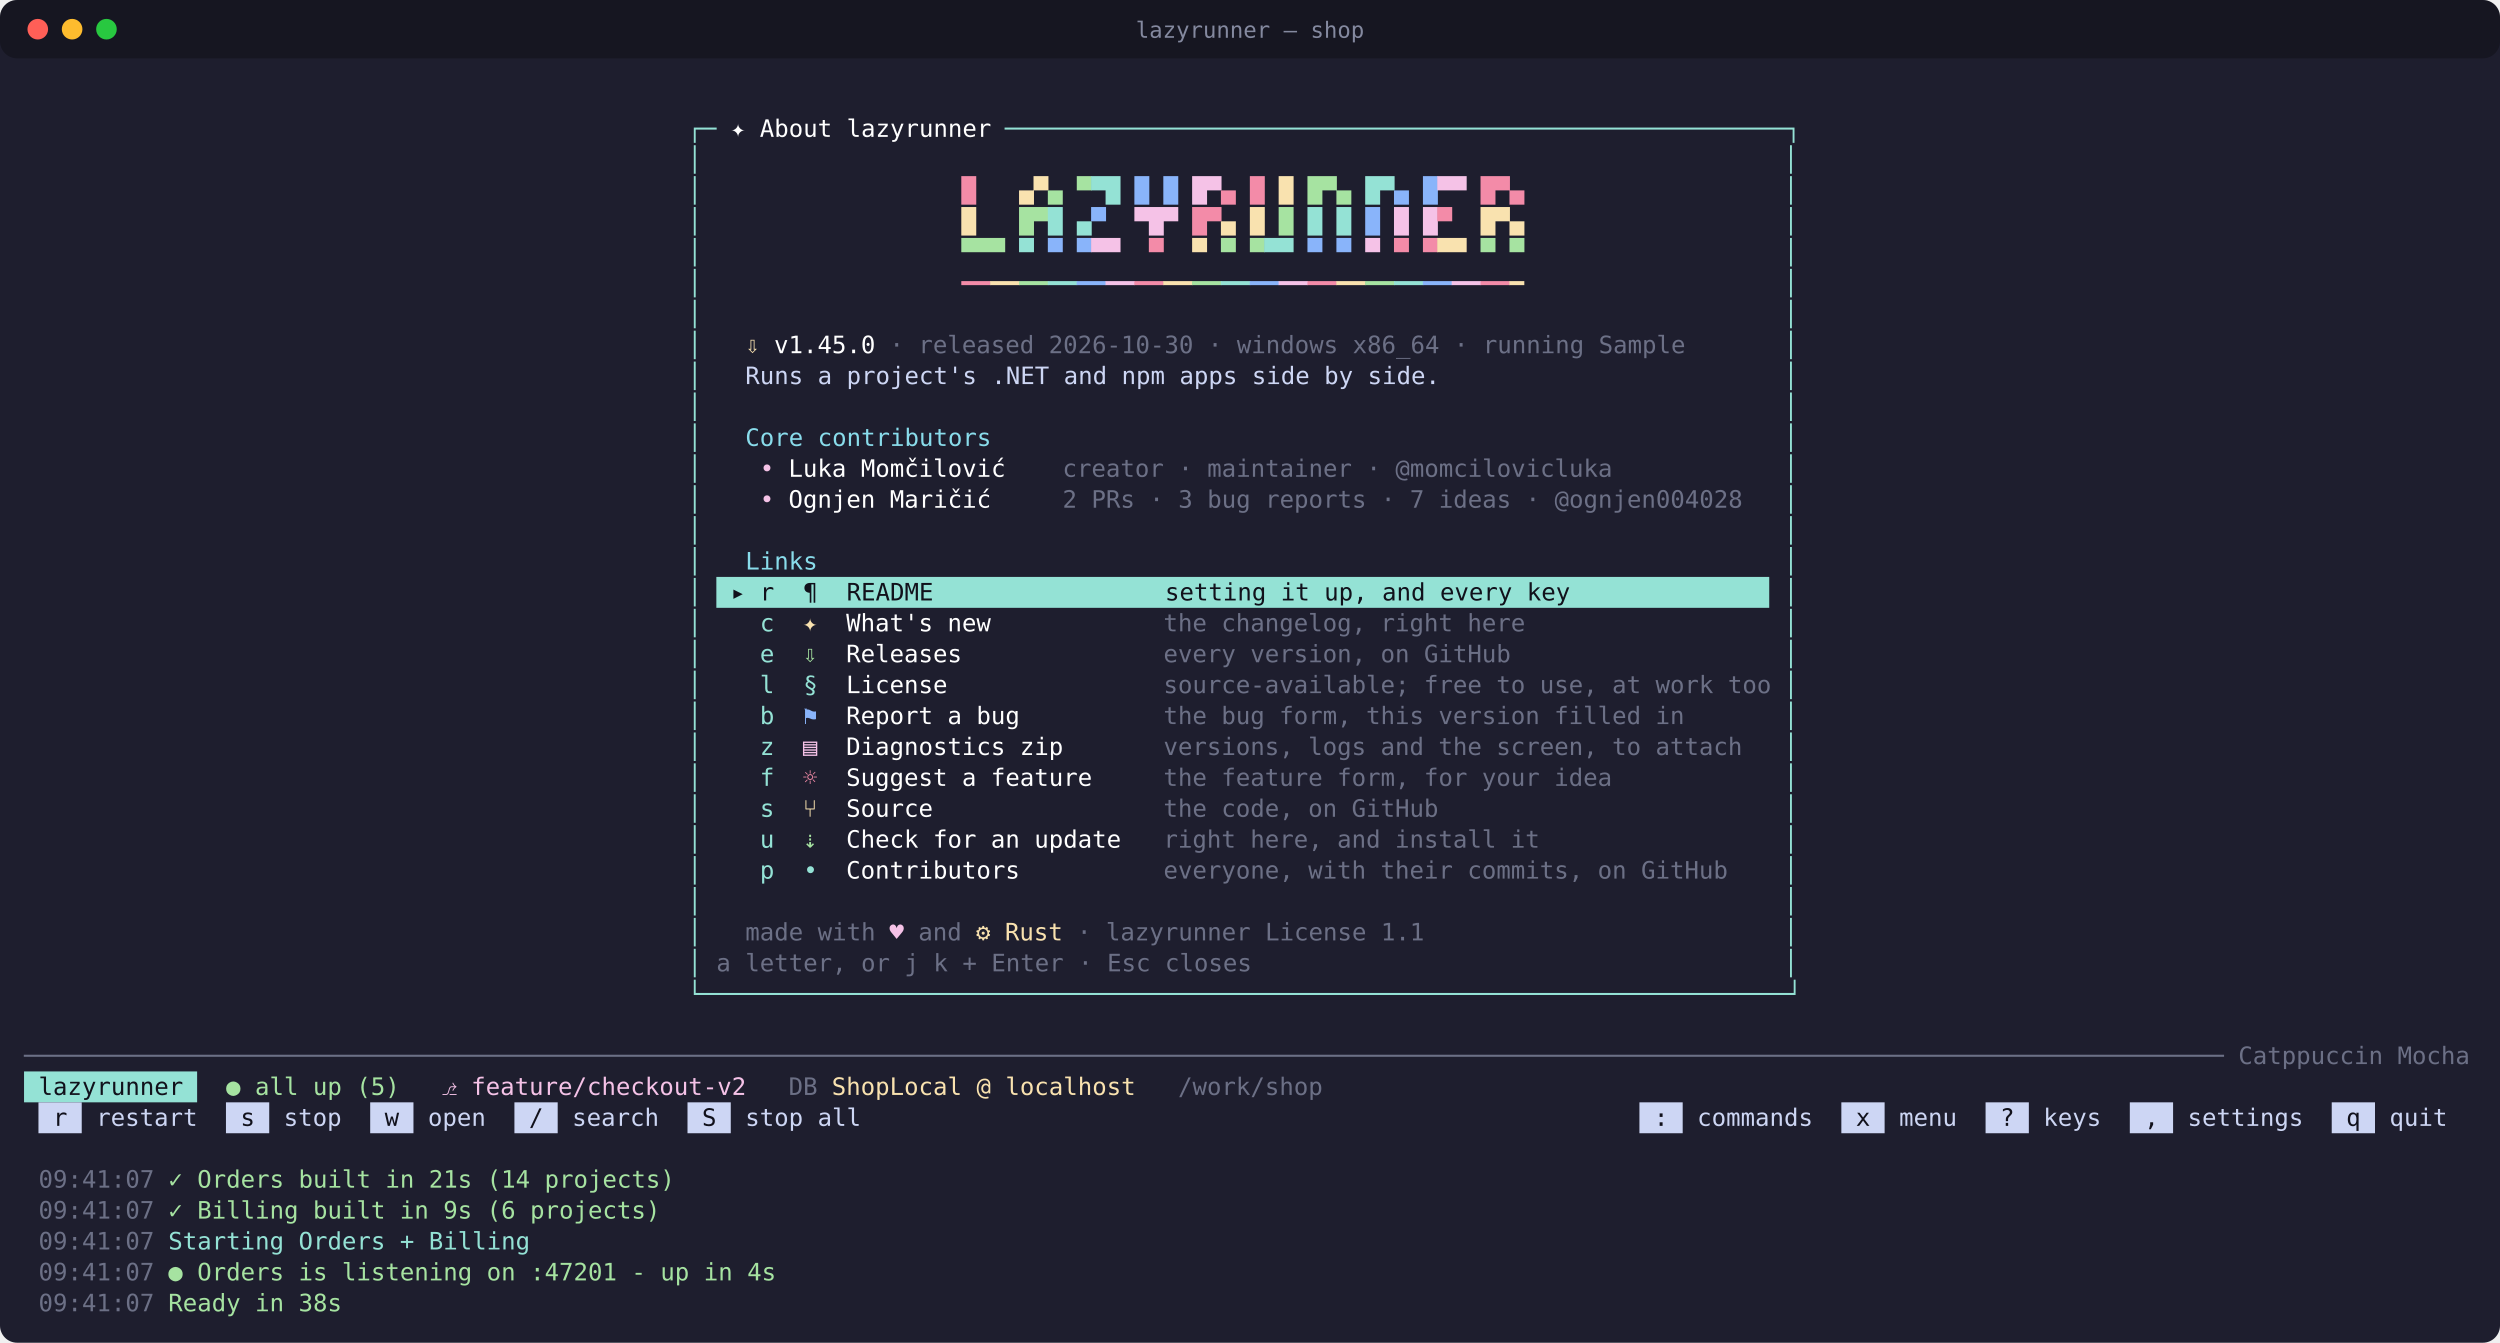
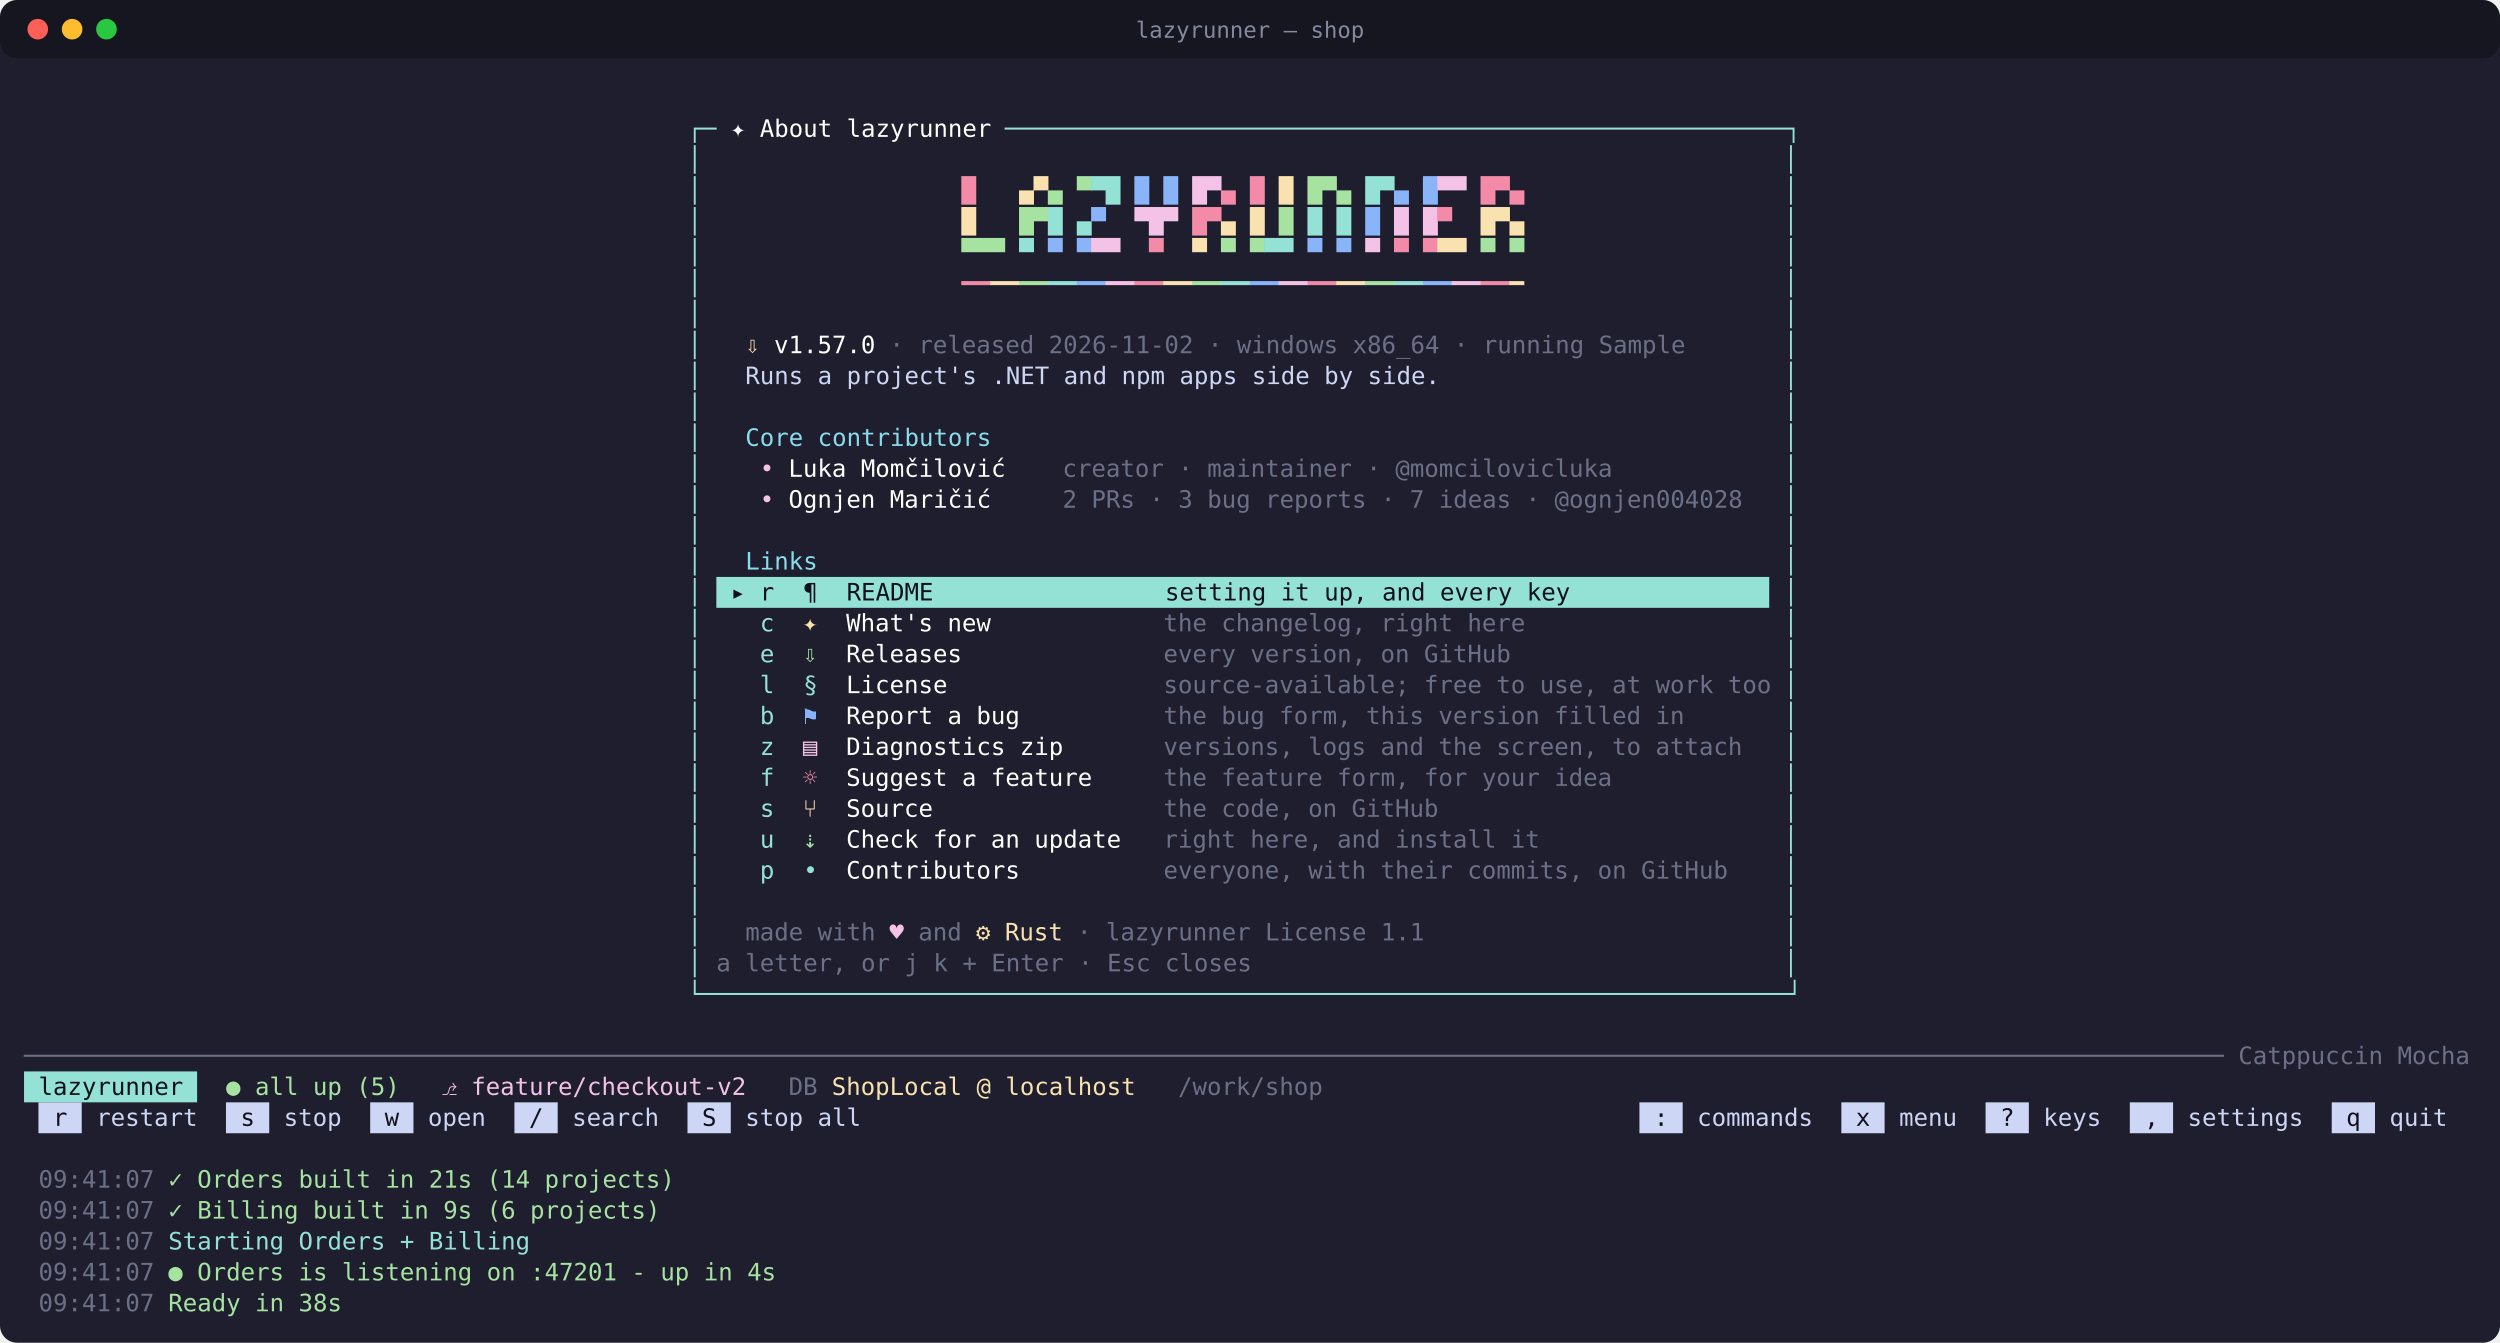
<svg xmlns="http://www.w3.org/2000/svg" width="1456" height="782" viewBox="0 0 1456 782" font-family="'Cascadia Mono', 'Cascadia Code', Consolas, 'DejaVu Sans Mono', Menlo, monospace" font-size="14">
  <rect width="100%" height="100%" rx="10" fill="#1e1e2e" />
  <rect width="100%" height="34" rx="10" fill="#000000" fill-opacity="0.28" />
  <circle cx="22" cy="17" r="6" fill="#ff5f57" />
  <circle cx="42" cy="17" r="6" fill="#febc2e" />
  <circle cx="62" cy="17" r="6" fill="#28c840" />
  <text x="728" y="22" fill="#cdd6f4" fill-opacity="0.6" font-size="13" text-anchor="middle">lazyrunner — shop</text>
  <text x="400.4" y="79.7" fill="#94e2d5" textLength="16.8" lengthAdjust="spacingAndGlyphs" xml:space="preserve">┌─</text>
  <text x="417.2" y="79.7" fill="#ffffff" textLength="168.0" lengthAdjust="spacingAndGlyphs" xml:space="preserve"> ✦ About lazyrunner </text>
  <text x="585.2" y="79.7" fill="#94e2d5" textLength="462.0" lengthAdjust="spacingAndGlyphs" xml:space="preserve">──────────────────────────────────────────────────────┐</text>
  <text x="400.4" y="97.7" fill="#94e2d5" textLength="16.8" lengthAdjust="spacingAndGlyphs" xml:space="preserve">│ </text>
  <text x="1030.4" y="97.7" fill="#94e2d5" textLength="16.8" lengthAdjust="spacingAndGlyphs" xml:space="preserve"> │</text>
  <text x="400.4" y="115.7" fill="#94e2d5" textLength="16.8" lengthAdjust="spacingAndGlyphs" xml:space="preserve">│ </text>
  <text x="560.0" y="115.7" fill="#f38ba8" textLength="25.2" lengthAdjust="spacingAndGlyphs" xml:space="preserve">█  </text>
  <text x="585.2" y="115.7" fill="#f9e2af" textLength="25.2" lengthAdjust="spacingAndGlyphs" xml:space="preserve"> ▄▀</text>
  <text x="610.4" y="115.7" fill="#a6e3a1" textLength="25.2" lengthAdjust="spacingAndGlyphs" xml:space="preserve">▄ ▀</text>
  <text x="635.6" y="115.7" fill="#94e2d5" textLength="25.2" lengthAdjust="spacingAndGlyphs" xml:space="preserve">▀█ </text>
  <text x="660.8" y="115.7" fill="#89b4fa" textLength="25.2" lengthAdjust="spacingAndGlyphs" xml:space="preserve">█ █</text>
  <text x="686.0" y="115.7" fill="#f5c2e7" textLength="25.2" lengthAdjust="spacingAndGlyphs" xml:space="preserve"> █▀</text>
  <text x="711.2" y="115.7" fill="#f38ba8" textLength="25.2" lengthAdjust="spacingAndGlyphs" xml:space="preserve">▄ █</text>
  <text x="736.4" y="115.7" fill="#f9e2af" textLength="25.2" lengthAdjust="spacingAndGlyphs" xml:space="preserve"> █ </text>
  <text x="761.6" y="115.7" fill="#a6e3a1" textLength="25.2" lengthAdjust="spacingAndGlyphs" xml:space="preserve">█▀▄</text>
  <text x="786.8" y="115.7" fill="#94e2d5" textLength="25.2" lengthAdjust="spacingAndGlyphs" xml:space="preserve"> █▀</text>
  <text x="812.0" y="115.7" fill="#89b4fa" textLength="25.2" lengthAdjust="spacingAndGlyphs" xml:space="preserve">▄ █</text>
  <text x="837.2" y="115.7" fill="#f5c2e7" textLength="25.2" lengthAdjust="spacingAndGlyphs" xml:space="preserve">▀▀ </text>
  <text x="862.4" y="115.7" fill="#f38ba8" textLength="25.2" lengthAdjust="spacingAndGlyphs" xml:space="preserve">█▀▄</text>
  <text x="1030.4" y="115.7" fill="#94e2d5" textLength="16.8" lengthAdjust="spacingAndGlyphs" xml:space="preserve"> │</text>
  <text x="400.4" y="133.7" fill="#94e2d5" textLength="16.8" lengthAdjust="spacingAndGlyphs" xml:space="preserve">│ </text>
  <text x="560.0" y="133.7" fill="#f9e2af" textLength="25.2" lengthAdjust="spacingAndGlyphs" xml:space="preserve">█  </text>
  <text x="585.2" y="133.7" fill="#a6e3a1" textLength="25.2" lengthAdjust="spacingAndGlyphs" xml:space="preserve"> █▀</text>
  <text x="610.4" y="133.7" fill="#94e2d5" textLength="25.2" lengthAdjust="spacingAndGlyphs" xml:space="preserve">█ ▄</text>
  <text x="635.6" y="133.7" fill="#89b4fa" textLength="25.2" lengthAdjust="spacingAndGlyphs" xml:space="preserve">▀  </text>
  <text x="660.8" y="133.7" fill="#f5c2e7" textLength="25.2" lengthAdjust="spacingAndGlyphs" xml:space="preserve">▀█▀</text>
  <text x="686.0" y="133.7" fill="#f38ba8" textLength="25.2" lengthAdjust="spacingAndGlyphs" xml:space="preserve"> █▀</text>
  <text x="711.2" y="133.7" fill="#f9e2af" textLength="25.2" lengthAdjust="spacingAndGlyphs" xml:space="preserve">▄ █</text>
  <text x="736.4" y="133.7" fill="#a6e3a1" textLength="25.2" lengthAdjust="spacingAndGlyphs" xml:space="preserve"> █ </text>
  <text x="761.6" y="133.7" fill="#94e2d5" textLength="25.2" lengthAdjust="spacingAndGlyphs" xml:space="preserve">█ █</text>
  <text x="786.8" y="133.7" fill="#89b4fa" textLength="25.2" lengthAdjust="spacingAndGlyphs" xml:space="preserve"> █ </text>
  <text x="812.0" y="133.7" fill="#f5c2e7" textLength="25.2" lengthAdjust="spacingAndGlyphs" xml:space="preserve">█ █</text>
  <text x="837.2" y="133.7" fill="#f38ba8" textLength="25.2" lengthAdjust="spacingAndGlyphs" xml:space="preserve">▀  </text>
  <text x="862.4" y="133.7" fill="#f9e2af" textLength="25.2" lengthAdjust="spacingAndGlyphs" xml:space="preserve">█▀▄</text>
  <text x="1030.4" y="133.7" fill="#94e2d5" textLength="16.8" lengthAdjust="spacingAndGlyphs" xml:space="preserve"> │</text>
  <text x="400.4" y="151.7" fill="#94e2d5" textLength="16.8" lengthAdjust="spacingAndGlyphs" xml:space="preserve">│ </text>
  <text x="560.0" y="151.7" fill="#a6e3a1" textLength="25.2" lengthAdjust="spacingAndGlyphs" xml:space="preserve">▀▀▀</text>
  <text x="585.2" y="151.7" fill="#94e2d5" textLength="25.2" lengthAdjust="spacingAndGlyphs" xml:space="preserve"> ▀ </text>
  <text x="610.4" y="151.7" fill="#89b4fa" textLength="25.2" lengthAdjust="spacingAndGlyphs" xml:space="preserve">▀ ▀</text>
  <text x="635.6" y="151.7" fill="#f5c2e7" textLength="25.2" lengthAdjust="spacingAndGlyphs" xml:space="preserve">▀▀ </text>
  <text x="660.8" y="151.7" fill="#f38ba8" textLength="25.2" lengthAdjust="spacingAndGlyphs" xml:space="preserve"> ▀ </text>
  <text x="686.0" y="151.7" fill="#f9e2af" textLength="25.2" lengthAdjust="spacingAndGlyphs" xml:space="preserve"> ▀ </text>
  <text x="711.2" y="151.7" fill="#a6e3a1" textLength="25.2" lengthAdjust="spacingAndGlyphs" xml:space="preserve">▀ ▀</text>
  <text x="736.4" y="151.7" fill="#94e2d5" textLength="25.2" lengthAdjust="spacingAndGlyphs" xml:space="preserve">▀▀ </text>
  <text x="761.6" y="151.7" fill="#89b4fa" textLength="25.2" lengthAdjust="spacingAndGlyphs" xml:space="preserve">▀ ▀</text>
  <text x="786.8" y="151.7" fill="#f5c2e7" textLength="25.2" lengthAdjust="spacingAndGlyphs" xml:space="preserve"> ▀ </text>
  <text x="812.0" y="151.7" fill="#f38ba8" textLength="25.2" lengthAdjust="spacingAndGlyphs" xml:space="preserve">▀ ▀</text>
  <text x="837.2" y="151.7" fill="#f9e2af" textLength="25.2" lengthAdjust="spacingAndGlyphs" xml:space="preserve">▀▀ </text>
  <text x="862.4" y="151.7" fill="#a6e3a1" textLength="25.2" lengthAdjust="spacingAndGlyphs" xml:space="preserve">▀ ▀</text>
  <text x="1030.4" y="151.7" fill="#94e2d5" textLength="16.8" lengthAdjust="spacingAndGlyphs" xml:space="preserve"> │</text>
  <text x="400.4" y="169.7" fill="#94e2d5" textLength="16.8" lengthAdjust="spacingAndGlyphs" xml:space="preserve">│ </text>
  <text x="560.0" y="169.7" fill="#f38ba8" textLength="16.8" lengthAdjust="spacingAndGlyphs" xml:space="preserve">━━</text>
  <text x="576.8" y="169.7" fill="#f9e2af" textLength="16.8" lengthAdjust="spacingAndGlyphs" xml:space="preserve">━━</text>
  <text x="593.6" y="169.7" fill="#a6e3a1" textLength="16.8" lengthAdjust="spacingAndGlyphs" xml:space="preserve">━━</text>
  <text x="610.4" y="169.7" fill="#94e2d5" textLength="16.8" lengthAdjust="spacingAndGlyphs" xml:space="preserve">━━</text>
  <text x="627.2" y="169.7" fill="#89b4fa" textLength="16.8" lengthAdjust="spacingAndGlyphs" xml:space="preserve">━━</text>
  <text x="644.0" y="169.7" fill="#f5c2e7" textLength="16.8" lengthAdjust="spacingAndGlyphs" xml:space="preserve">━━</text>
  <text x="660.8" y="169.7" fill="#f38ba8" textLength="16.8" lengthAdjust="spacingAndGlyphs" xml:space="preserve">━━</text>
  <text x="677.6" y="169.7" fill="#f9e2af" textLength="16.8" lengthAdjust="spacingAndGlyphs" xml:space="preserve">━━</text>
  <text x="694.4" y="169.7" fill="#a6e3a1" textLength="16.8" lengthAdjust="spacingAndGlyphs" xml:space="preserve">━━</text>
  <text x="711.2" y="169.7" fill="#94e2d5" textLength="16.8" lengthAdjust="spacingAndGlyphs" xml:space="preserve">━━</text>
  <text x="728.0" y="169.7" fill="#89b4fa" textLength="16.8" lengthAdjust="spacingAndGlyphs" xml:space="preserve">━━</text>
  <text x="744.8" y="169.7" fill="#f5c2e7" textLength="16.8" lengthAdjust="spacingAndGlyphs" xml:space="preserve">━━</text>
  <text x="761.6" y="169.7" fill="#f38ba8" textLength="16.8" lengthAdjust="spacingAndGlyphs" xml:space="preserve">━━</text>
  <text x="778.4" y="169.7" fill="#f9e2af" textLength="16.8" lengthAdjust="spacingAndGlyphs" xml:space="preserve">━━</text>
  <text x="795.2" y="169.7" fill="#a6e3a1" textLength="16.8" lengthAdjust="spacingAndGlyphs" xml:space="preserve">━━</text>
  <text x="812.0" y="169.7" fill="#94e2d5" textLength="16.8" lengthAdjust="spacingAndGlyphs" xml:space="preserve">━━</text>
  <text x="828.8" y="169.7" fill="#89b4fa" textLength="16.8" lengthAdjust="spacingAndGlyphs" xml:space="preserve">━━</text>
  <text x="845.6" y="169.7" fill="#f5c2e7" textLength="16.8" lengthAdjust="spacingAndGlyphs" xml:space="preserve">━━</text>
  <text x="862.4" y="169.7" fill="#f38ba8" textLength="16.8" lengthAdjust="spacingAndGlyphs" xml:space="preserve">━━</text>
  <text x="879.2" y="169.7" fill="#f9e2af" textLength="8.4" lengthAdjust="spacingAndGlyphs" xml:space="preserve">━</text>
  <text x="1030.4" y="169.7" fill="#94e2d5" textLength="16.8" lengthAdjust="spacingAndGlyphs" xml:space="preserve"> │</text>
  <text x="400.4" y="187.7" fill="#94e2d5" textLength="16.8" lengthAdjust="spacingAndGlyphs" xml:space="preserve">│ </text>
  <text x="1030.4" y="187.7" fill="#94e2d5" textLength="16.8" lengthAdjust="spacingAndGlyphs" xml:space="preserve"> │</text>
  <text x="400.4" y="205.7" fill="#94e2d5" textLength="16.8" lengthAdjust="spacingAndGlyphs" xml:space="preserve">│ </text>
  <text x="417.2" y="205.7" fill="#f9e2af" textLength="33.6" lengthAdjust="spacingAndGlyphs" xml:space="preserve">  ⇩ </text>
-   <text x="450.8" y="205.7" fill="#ffffff" textLength="58.8" lengthAdjust="spacingAndGlyphs" xml:space="preserve">v1.45.0</text>
-   <text x="509.6" y="205.7" fill="#6c7086" textLength="470.4" lengthAdjust="spacingAndGlyphs" xml:space="preserve"> · released 2026-10-30 · windows x86_64 · running Sample</text>
+   <text x="450.8" y="205.7" fill="#ffffff" textLength="58.8" lengthAdjust="spacingAndGlyphs" xml:space="preserve">v1.57.0</text>
+   <text x="509.6" y="205.7" fill="#6c7086" textLength="470.4" lengthAdjust="spacingAndGlyphs" xml:space="preserve"> · released 2026-11-02 · windows x86_64 · running Sample</text>
  <text x="1030.4" y="205.7" fill="#94e2d5" textLength="16.8" lengthAdjust="spacingAndGlyphs" xml:space="preserve"> │</text>
  <text x="400.4" y="223.7" fill="#94e2d5" textLength="16.8" lengthAdjust="spacingAndGlyphs" xml:space="preserve">│ </text>
  <text x="417.2" y="223.7" fill="#cdd6f4" textLength="613.2" lengthAdjust="spacingAndGlyphs" xml:space="preserve">  Runs a project's .NET and npm apps side by side.                       </text>
  <text x="1030.4" y="223.7" fill="#94e2d5" textLength="16.8" lengthAdjust="spacingAndGlyphs" xml:space="preserve"> │</text>
  <text x="400.4" y="241.7" fill="#94e2d5" textLength="16.8" lengthAdjust="spacingAndGlyphs" xml:space="preserve">│ </text>
  <text x="1030.4" y="241.7" fill="#94e2d5" textLength="16.8" lengthAdjust="spacingAndGlyphs" xml:space="preserve"> │</text>
  <text x="400.4" y="259.7" fill="#94e2d5" textLength="16.8" lengthAdjust="spacingAndGlyphs" xml:space="preserve">│ </text>
  <text x="417.2" y="259.7" fill="#89dceb" textLength="159.6" lengthAdjust="spacingAndGlyphs" xml:space="preserve">  Core contributors</text>
  <text x="1030.4" y="259.7" fill="#94e2d5" textLength="16.8" lengthAdjust="spacingAndGlyphs" xml:space="preserve"> │</text>
  <text x="400.4" y="277.7" fill="#94e2d5" textLength="16.8" lengthAdjust="spacingAndGlyphs" xml:space="preserve">│ </text>
  <text x="417.2" y="277.7" fill="#f5c2e7" textLength="42.0" lengthAdjust="spacingAndGlyphs" xml:space="preserve">   • </text>
  <text x="459.2" y="277.7" fill="#ffffff" textLength="159.6" lengthAdjust="spacingAndGlyphs" xml:space="preserve">Luka Momčilović    </text>
  <text x="618.8" y="277.7" fill="#6c7086" textLength="319.2" lengthAdjust="spacingAndGlyphs" xml:space="preserve">creator · maintainer · @momcilovicluka</text>
  <text x="1030.4" y="277.7" fill="#94e2d5" textLength="16.8" lengthAdjust="spacingAndGlyphs" xml:space="preserve"> │</text>
  <text x="400.4" y="295.7" fill="#94e2d5" textLength="16.8" lengthAdjust="spacingAndGlyphs" xml:space="preserve">│ </text>
  <text x="417.2" y="295.7" fill="#f5c2e7" textLength="42.0" lengthAdjust="spacingAndGlyphs" xml:space="preserve">   • </text>
  <text x="459.2" y="295.7" fill="#ffffff" textLength="159.6" lengthAdjust="spacingAndGlyphs" xml:space="preserve">Ognjen Maričić     </text>
  <text x="618.8" y="295.7" fill="#6c7086" textLength="394.8" lengthAdjust="spacingAndGlyphs" xml:space="preserve">2 PRs · 3 bug reports · 7 ideas · @ognjen004028</text>
  <text x="1030.4" y="295.7" fill="#94e2d5" textLength="16.8" lengthAdjust="spacingAndGlyphs" xml:space="preserve"> │</text>
  <text x="400.4" y="313.7" fill="#94e2d5" textLength="16.8" lengthAdjust="spacingAndGlyphs" xml:space="preserve">│ </text>
  <text x="1030.4" y="313.7" fill="#94e2d5" textLength="16.8" lengthAdjust="spacingAndGlyphs" xml:space="preserve"> │</text>
  <text x="400.4" y="331.7" fill="#94e2d5" textLength="16.8" lengthAdjust="spacingAndGlyphs" xml:space="preserve">│ </text>
  <text x="417.2" y="331.7" fill="#89dceb" textLength="58.8" lengthAdjust="spacingAndGlyphs" xml:space="preserve">  Links</text>
  <text x="1030.4" y="331.7" fill="#94e2d5" textLength="16.8" lengthAdjust="spacingAndGlyphs" xml:space="preserve"> │</text>
  <rect x="417.2" y="336.0" width="613.2" height="18" fill="#94e2d5" />
  <text x="400.4" y="349.7" fill="#94e2d5" textLength="16.8" lengthAdjust="spacingAndGlyphs" xml:space="preserve">│ </text>
  <text x="417.2" y="349.7" fill="#11111b" textLength="613.2" lengthAdjust="spacingAndGlyphs" xml:space="preserve"> ▸ r  ¶  README                setting it up, and every key              </text>
  <text x="1030.4" y="349.7" fill="#94e2d5" textLength="16.8" lengthAdjust="spacingAndGlyphs" xml:space="preserve"> │</text>
  <text x="400.4" y="367.7" fill="#94e2d5" textLength="67.2" lengthAdjust="spacingAndGlyphs" xml:space="preserve">│    c  </text>
  <text x="467.6" y="367.7" fill="#f9e2af" textLength="25.2" lengthAdjust="spacingAndGlyphs" xml:space="preserve">✦  </text>
  <text x="492.8" y="367.7" fill="#ffffff" textLength="184.8" lengthAdjust="spacingAndGlyphs" xml:space="preserve">What's new            </text>
  <text x="677.6" y="367.7" fill="#6c7086" textLength="210.0" lengthAdjust="spacingAndGlyphs" xml:space="preserve">the changelog, right here</text>
  <text x="1030.4" y="367.7" fill="#94e2d5" textLength="16.8" lengthAdjust="spacingAndGlyphs" xml:space="preserve"> │</text>
  <text x="400.4" y="385.7" fill="#94e2d5" textLength="67.2" lengthAdjust="spacingAndGlyphs" xml:space="preserve">│    e  </text>
  <text x="467.6" y="385.7" fill="#a6e3a1" textLength="25.2" lengthAdjust="spacingAndGlyphs" xml:space="preserve">⇩  </text>
  <text x="492.8" y="385.7" fill="#ffffff" textLength="184.8" lengthAdjust="spacingAndGlyphs" xml:space="preserve">Releases              </text>
  <text x="677.6" y="385.7" fill="#6c7086" textLength="201.6" lengthAdjust="spacingAndGlyphs" xml:space="preserve">every version, on GitHub</text>
  <text x="1030.4" y="385.7" fill="#94e2d5" textLength="16.8" lengthAdjust="spacingAndGlyphs" xml:space="preserve"> │</text>
  <text x="400.4" y="403.7" fill="#94e2d5" textLength="92.4" lengthAdjust="spacingAndGlyphs" xml:space="preserve">│    l  §  </text>
  <text x="492.8" y="403.7" fill="#ffffff" textLength="184.8" lengthAdjust="spacingAndGlyphs" xml:space="preserve">License               </text>
  <text x="677.6" y="403.7" fill="#6c7086" textLength="352.8" lengthAdjust="spacingAndGlyphs" xml:space="preserve">source-available; free to use, at work too</text>
  <text x="1030.4" y="403.7" fill="#94e2d5" textLength="16.8" lengthAdjust="spacingAndGlyphs" xml:space="preserve"> │</text>
  <text x="400.4" y="421.7" fill="#94e2d5" textLength="67.2" lengthAdjust="spacingAndGlyphs" xml:space="preserve">│    b  </text>
  <text x="467.6" y="421.7" fill="#89b4fa" textLength="25.2" lengthAdjust="spacingAndGlyphs" xml:space="preserve">⚑  </text>
  <text x="492.8" y="421.7" fill="#ffffff" textLength="184.8" lengthAdjust="spacingAndGlyphs" xml:space="preserve">Report a bug          </text>
  <text x="677.6" y="421.7" fill="#6c7086" textLength="302.4" lengthAdjust="spacingAndGlyphs" xml:space="preserve">the bug form, this version filled in</text>
  <text x="1030.4" y="421.7" fill="#94e2d5" textLength="16.8" lengthAdjust="spacingAndGlyphs" xml:space="preserve"> │</text>
  <text x="400.4" y="439.7" fill="#94e2d5" textLength="67.2" lengthAdjust="spacingAndGlyphs" xml:space="preserve">│    z  </text>
  <text x="467.6" y="439.7" fill="#f5c2e7" textLength="25.2" lengthAdjust="spacingAndGlyphs" xml:space="preserve">▤  </text>
  <text x="492.8" y="439.7" fill="#ffffff" textLength="184.8" lengthAdjust="spacingAndGlyphs" xml:space="preserve">Diagnostics zip       </text>
  <text x="677.6" y="439.7" fill="#6c7086" textLength="336.0" lengthAdjust="spacingAndGlyphs" xml:space="preserve">versions, logs and the screen, to attach</text>
  <text x="1030.4" y="439.7" fill="#94e2d5" textLength="16.8" lengthAdjust="spacingAndGlyphs" xml:space="preserve"> │</text>
  <text x="400.4" y="457.7" fill="#94e2d5" textLength="67.2" lengthAdjust="spacingAndGlyphs" xml:space="preserve">│    f  </text>
  <text x="467.6" y="457.7" fill="#f38ba8" textLength="25.2" lengthAdjust="spacingAndGlyphs" xml:space="preserve">☼  </text>
  <text x="492.8" y="457.7" fill="#ffffff" textLength="184.8" lengthAdjust="spacingAndGlyphs" xml:space="preserve">Suggest a feature     </text>
  <text x="677.6" y="457.7" fill="#6c7086" textLength="260.4" lengthAdjust="spacingAndGlyphs" xml:space="preserve">the feature form, for your idea</text>
  <text x="1030.4" y="457.7" fill="#94e2d5" textLength="16.8" lengthAdjust="spacingAndGlyphs" xml:space="preserve"> │</text>
  <text x="400.4" y="475.7" fill="#94e2d5" textLength="67.2" lengthAdjust="spacingAndGlyphs" xml:space="preserve">│    s  </text>
  <text x="467.6" y="475.7" fill="#f9e2af" textLength="25.2" lengthAdjust="spacingAndGlyphs" xml:space="preserve">⑂  </text>
  <text x="492.8" y="475.7" fill="#ffffff" textLength="184.8" lengthAdjust="spacingAndGlyphs" xml:space="preserve">Source                </text>
  <text x="677.6" y="475.7" fill="#6c7086" textLength="159.6" lengthAdjust="spacingAndGlyphs" xml:space="preserve">the code, on GitHub</text>
  <text x="1030.4" y="475.7" fill="#94e2d5" textLength="16.8" lengthAdjust="spacingAndGlyphs" xml:space="preserve"> │</text>
  <text x="400.4" y="493.7" fill="#94e2d5" textLength="67.2" lengthAdjust="spacingAndGlyphs" xml:space="preserve">│    u  </text>
  <text x="467.6" y="493.7" fill="#a6e3a1" textLength="25.2" lengthAdjust="spacingAndGlyphs" xml:space="preserve">⇣  </text>
  <text x="492.8" y="493.7" fill="#ffffff" textLength="184.8" lengthAdjust="spacingAndGlyphs" xml:space="preserve">Check for an update   </text>
  <text x="677.6" y="493.7" fill="#6c7086" textLength="218.4" lengthAdjust="spacingAndGlyphs" xml:space="preserve">right here, and install it</text>
  <text x="1030.4" y="493.7" fill="#94e2d5" textLength="16.8" lengthAdjust="spacingAndGlyphs" xml:space="preserve"> │</text>
  <text x="400.4" y="511.7" fill="#94e2d5" textLength="92.4" lengthAdjust="spacingAndGlyphs" xml:space="preserve">│    p  •  </text>
  <text x="492.8" y="511.7" fill="#ffffff" textLength="184.8" lengthAdjust="spacingAndGlyphs" xml:space="preserve">Contributors          </text>
  <text x="677.6" y="511.7" fill="#6c7086" textLength="327.6" lengthAdjust="spacingAndGlyphs" xml:space="preserve">everyone, with their commits, on GitHub</text>
  <text x="1030.4" y="511.7" fill="#94e2d5" textLength="16.8" lengthAdjust="spacingAndGlyphs" xml:space="preserve"> │</text>
  <text x="400.4" y="529.7" fill="#94e2d5" textLength="16.8" lengthAdjust="spacingAndGlyphs" xml:space="preserve">│ </text>
  <text x="1030.4" y="529.7" fill="#94e2d5" textLength="16.8" lengthAdjust="spacingAndGlyphs" xml:space="preserve"> │</text>
  <text x="400.4" y="547.7" fill="#94e2d5" textLength="16.8" lengthAdjust="spacingAndGlyphs" xml:space="preserve">│ </text>
  <text x="417.2" y="547.7" fill="#6c7086" textLength="100.8" lengthAdjust="spacingAndGlyphs" xml:space="preserve">  made with </text>
  <text x="518.0" y="547.7" fill="#f5c2e7" textLength="8.4" lengthAdjust="spacingAndGlyphs" xml:space="preserve">♥</text>
  <text x="526.4" y="547.7" fill="#6c7086" textLength="42.0" lengthAdjust="spacingAndGlyphs" xml:space="preserve"> and </text>
  <text x="568.4" y="547.7" fill="#f9e2af" textLength="50.4" lengthAdjust="spacingAndGlyphs" xml:space="preserve">⚙ Rust</text>
  <text x="618.8" y="547.7" fill="#6c7086" textLength="210.0" lengthAdjust="spacingAndGlyphs" xml:space="preserve"> · lazyrunner License 1.1</text>
  <text x="1030.4" y="547.7" fill="#94e2d5" textLength="16.8" lengthAdjust="spacingAndGlyphs" xml:space="preserve"> │</text>
  <text x="400.4" y="565.7" fill="#94e2d5" textLength="16.8" lengthAdjust="spacingAndGlyphs" xml:space="preserve">│ </text>
  <text x="417.2" y="565.7" fill="#6c7086" textLength="613.2" lengthAdjust="spacingAndGlyphs" xml:space="preserve">a letter, or j k + Enter · Esc closes                                    </text>
  <text x="1030.4" y="565.7" fill="#94e2d5" textLength="16.8" lengthAdjust="spacingAndGlyphs" xml:space="preserve"> │</text>
  <text x="400.4" y="583.7" fill="#94e2d5" textLength="646.8" lengthAdjust="spacingAndGlyphs" xml:space="preserve">└───────────────────────────────────────────────────────────────────────────┘</text>
  <text x="14.0" y="619.7" fill="#6c7086" textLength="1428.0" lengthAdjust="spacingAndGlyphs" xml:space="preserve">──────────────────────────────────────────────────────────────────────────────────────────────────────────────────────────────────────────────────────── Catppuccin Mocha </text>
  <rect x="14.0" y="624.0" width="100.8" height="18" fill="#94e2d5" />
  <text x="14.0" y="637.7" fill="#11111b" textLength="100.8" lengthAdjust="spacingAndGlyphs" xml:space="preserve"> lazyrunner </text>
  <text x="114.8" y="637.7" fill="#a6e3a1" textLength="117.6" lengthAdjust="spacingAndGlyphs" xml:space="preserve">  ● all up (5)</text>
  <text x="232.4" y="637.7" fill="#f5c2e7" textLength="201.6" lengthAdjust="spacingAndGlyphs" xml:space="preserve">   ⎇ feature/checkout-v2</text>
  <text x="434.0" y="637.7" fill="#6c7086" textLength="50.4" lengthAdjust="spacingAndGlyphs" xml:space="preserve">   DB </text>
  <text x="484.4" y="637.7" fill="#f9e2af" textLength="176.4" lengthAdjust="spacingAndGlyphs" xml:space="preserve">ShopLocal @ localhost</text>
  <text x="660.8" y="637.7" fill="#6c7086" textLength="109.2" lengthAdjust="spacingAndGlyphs" xml:space="preserve">   /work/shop</text>
  <rect x="22.4" y="642.0" width="25.2" height="18" fill="#cdd6f4" />
  <rect x="131.6" y="642.0" width="25.2" height="18" fill="#cdd6f4" />
  <rect x="215.6" y="642.0" width="25.2" height="18" fill="#cdd6f4" />
  <rect x="299.6" y="642.0" width="25.2" height="18" fill="#cdd6f4" />
  <rect x="400.4" y="642.0" width="25.2" height="18" fill="#cdd6f4" />
  <rect x="954.8" y="642.0" width="25.2" height="18" fill="#cdd6f4" />
  <rect x="1072.4" y="642.0" width="25.2" height="18" fill="#cdd6f4" />
  <rect x="1156.4" y="642.0" width="25.2" height="18" fill="#cdd6f4" />
  <rect x="1240.4" y="642.0" width="25.2" height="18" fill="#cdd6f4" />
  <rect x="1358.0" y="642.0" width="25.2" height="18" fill="#cdd6f4" />
  <text x="22.4" y="655.7" fill="#11111b" textLength="25.2" lengthAdjust="spacingAndGlyphs" xml:space="preserve"> r </text>
  <text x="47.6" y="655.7" fill="#cdd6f4" textLength="84.0" lengthAdjust="spacingAndGlyphs" xml:space="preserve"> restart  </text>
  <text x="131.6" y="655.7" fill="#11111b" textLength="25.2" lengthAdjust="spacingAndGlyphs" xml:space="preserve"> s </text>
  <text x="156.8" y="655.7" fill="#cdd6f4" textLength="58.8" lengthAdjust="spacingAndGlyphs" xml:space="preserve"> stop  </text>
  <text x="215.6" y="655.7" fill="#11111b" textLength="25.2" lengthAdjust="spacingAndGlyphs" xml:space="preserve"> w </text>
  <text x="240.8" y="655.7" fill="#cdd6f4" textLength="58.8" lengthAdjust="spacingAndGlyphs" xml:space="preserve"> open  </text>
  <text x="299.6" y="655.7" fill="#11111b" textLength="25.2" lengthAdjust="spacingAndGlyphs" xml:space="preserve"> / </text>
  <text x="324.8" y="655.7" fill="#cdd6f4" textLength="75.6" lengthAdjust="spacingAndGlyphs" xml:space="preserve"> search  </text>
  <text x="400.4" y="655.7" fill="#11111b" textLength="25.2" lengthAdjust="spacingAndGlyphs" xml:space="preserve"> S </text>
  <text x="425.6" y="655.7" fill="#cdd6f4" textLength="529.2" lengthAdjust="spacingAndGlyphs" xml:space="preserve"> stop all                                                      </text>
  <text x="954.8" y="655.7" fill="#11111b" textLength="25.2" lengthAdjust="spacingAndGlyphs" xml:space="preserve"> : </text>
  <text x="980.0" y="655.7" fill="#cdd6f4" textLength="92.4" lengthAdjust="spacingAndGlyphs" xml:space="preserve"> commands  </text>
  <text x="1072.4" y="655.7" fill="#11111b" textLength="25.2" lengthAdjust="spacingAndGlyphs" xml:space="preserve"> x </text>
  <text x="1097.6" y="655.7" fill="#cdd6f4" textLength="58.8" lengthAdjust="spacingAndGlyphs" xml:space="preserve"> menu  </text>
  <text x="1156.4" y="655.7" fill="#11111b" textLength="25.2" lengthAdjust="spacingAndGlyphs" xml:space="preserve"> ? </text>
  <text x="1181.6" y="655.7" fill="#cdd6f4" textLength="58.8" lengthAdjust="spacingAndGlyphs" xml:space="preserve"> keys  </text>
  <text x="1240.4" y="655.7" fill="#11111b" textLength="25.2" lengthAdjust="spacingAndGlyphs" xml:space="preserve"> , </text>
  <text x="1265.6" y="655.7" fill="#cdd6f4" textLength="92.4" lengthAdjust="spacingAndGlyphs" xml:space="preserve"> settings  </text>
  <text x="1358.0" y="655.7" fill="#11111b" textLength="25.2" lengthAdjust="spacingAndGlyphs" xml:space="preserve"> q </text>
  <text x="1383.2" y="655.7" fill="#cdd6f4" textLength="58.8" lengthAdjust="spacingAndGlyphs" xml:space="preserve"> quit  </text>
  <text x="14.0" y="691.7" fill="#6c7086" textLength="84.0" lengthAdjust="spacingAndGlyphs" xml:space="preserve"> 09:41:07 </text>
  <text x="98.0" y="691.7" fill="#a6e3a1" textLength="294.0" lengthAdjust="spacingAndGlyphs" xml:space="preserve">✓ Orders built in 21s (14 projects)</text>
  <text x="14.0" y="709.7" fill="#6c7086" textLength="84.0" lengthAdjust="spacingAndGlyphs" xml:space="preserve"> 09:41:07 </text>
  <text x="98.0" y="709.7" fill="#a6e3a1" textLength="285.6" lengthAdjust="spacingAndGlyphs" xml:space="preserve">✓ Billing built in 9s (6 projects)</text>
  <text x="14.0" y="727.7" fill="#6c7086" textLength="84.0" lengthAdjust="spacingAndGlyphs" xml:space="preserve"> 09:41:07 </text>
  <text x="98.0" y="727.7" fill="#94e2d5" textLength="210.0" lengthAdjust="spacingAndGlyphs" xml:space="preserve">Starting Orders + Billing</text>
  <text x="14.0" y="745.7" fill="#6c7086" textLength="84.0" lengthAdjust="spacingAndGlyphs" xml:space="preserve"> 09:41:07 </text>
  <text x="98.0" y="745.7" fill="#a6e3a1" textLength="352.8" lengthAdjust="spacingAndGlyphs" xml:space="preserve">● Orders is listening on :47201 - up in 4s</text>
  <text x="14.0" y="763.7" fill="#6c7086" textLength="84.0" lengthAdjust="spacingAndGlyphs" xml:space="preserve"> 09:41:07 </text>
  <text x="98.0" y="763.7" fill="#a6e3a1" textLength="100.8" lengthAdjust="spacingAndGlyphs" xml:space="preserve">Ready in 38s</text>
</svg>
